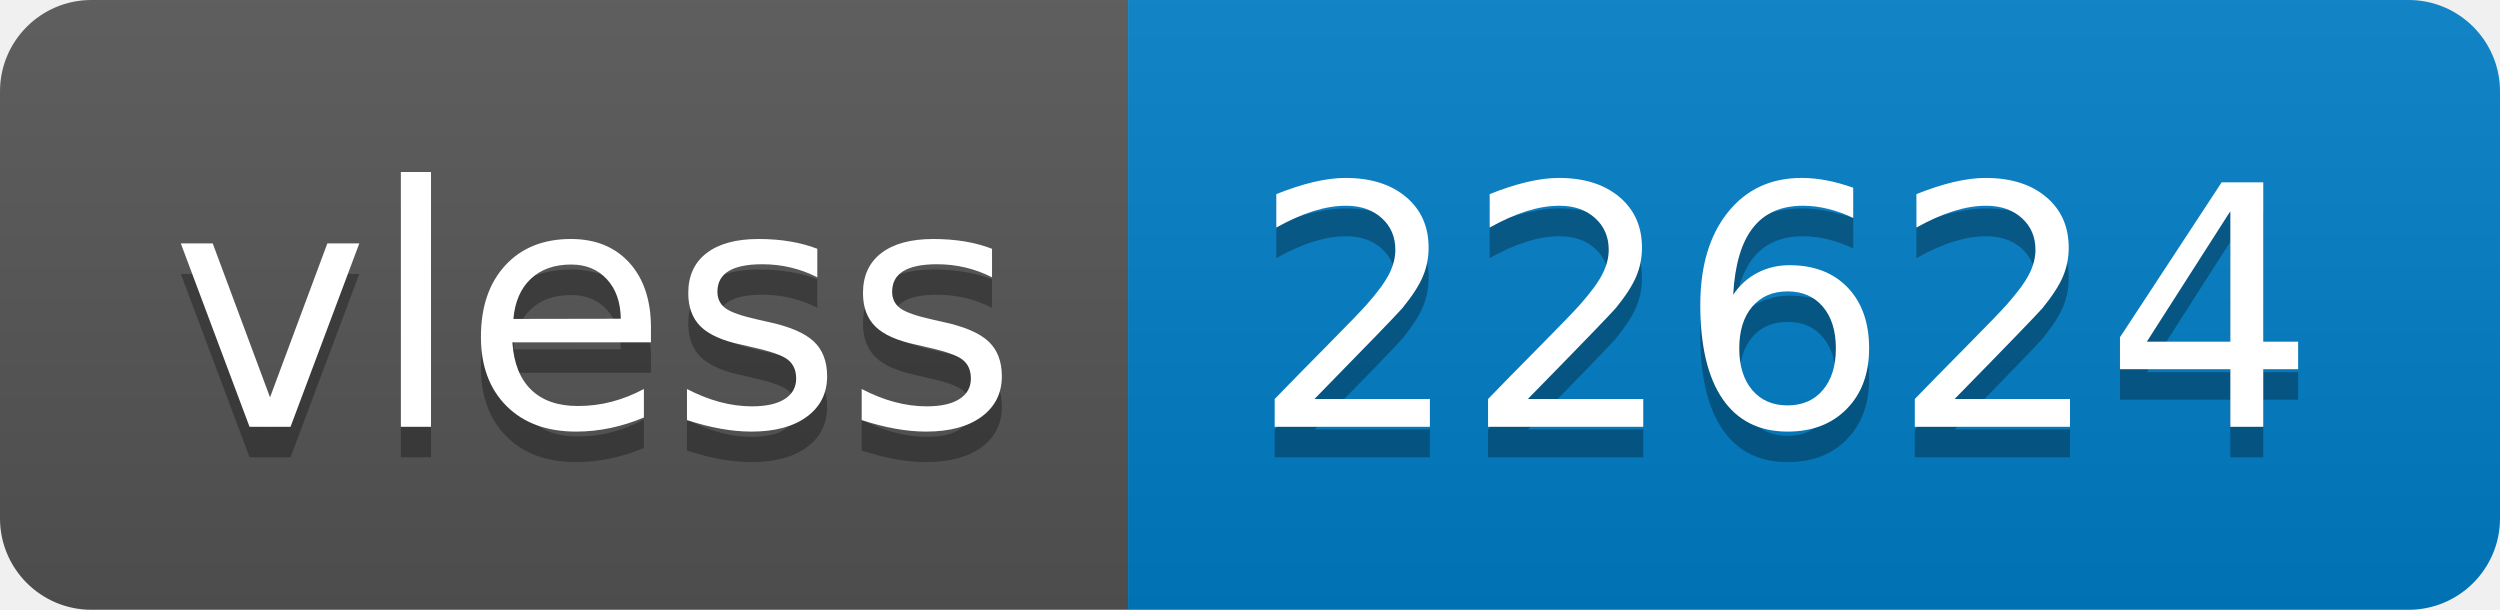
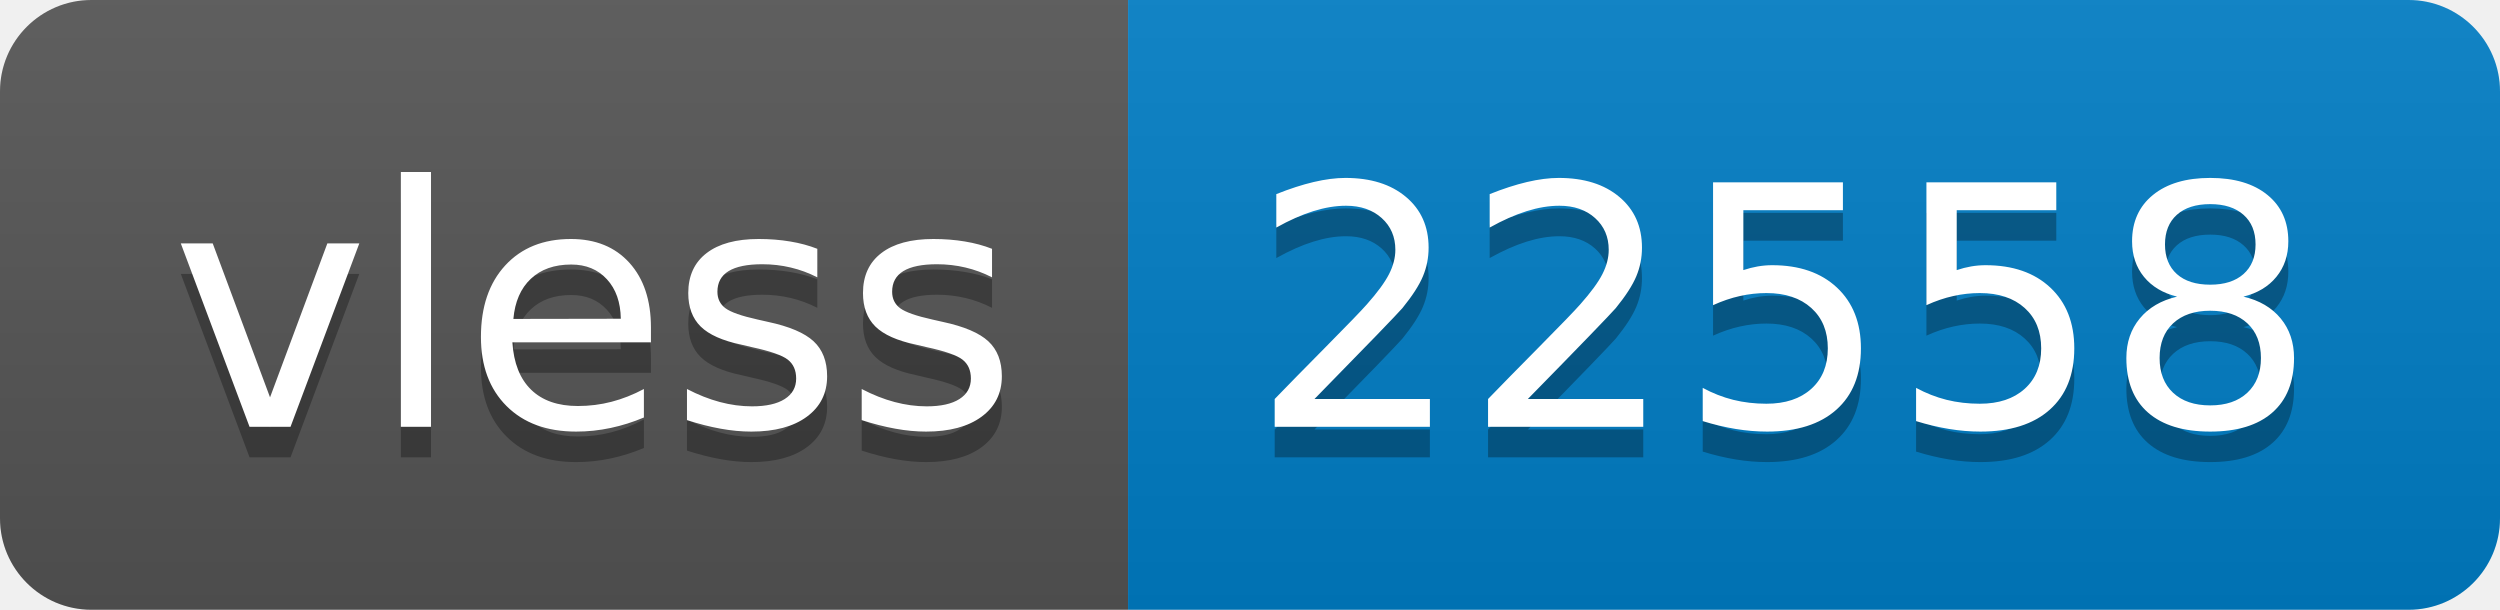
- <svg xmlns="http://www.w3.org/2000/svg" width="82" height="20" role="img" aria-label="vless: 22624">
+ <svg xmlns="http://www.w3.org/2000/svg" width="82" height="20" role="img" aria-label="vless: 22558">
  <linearGradient id="s" x2="0" y2="100%">
    <stop offset="0" stop-color="#bbb" stop-opacity=".1" />
    <stop offset="1" stop-opacity=".1" />
  </linearGradient>
  <clipPath id="r">
    <rect width="82" height="20" rx="3" fill="#fff" />
  </clipPath>
  <g clip-path="url(#r)">
    <rect width="37" height="20" fill="#555" />
    <rect x="37" width="45" height="20" fill="#007ec6" />
    <rect width="82" height="20" fill="url(#s)" />
  </g>
  <g fill="#fff" text-anchor="middle" font-family="Verdana,Geneva,DejaVu Sans,sans-serif" text-rendering="geometricPrecision" font-size="110">
    <text aria-hidden="true" x="195" y="150" fill="#010101" fill-opacity=".3" transform="scale(.1)" textLength="270">vless</text>
    <text x="195" y="140" transform="scale(.1)" fill="#fff" textLength="270">vless</text>
-     <text aria-hidden="true" x="585" y="150" fill="#010101" fill-opacity=".3" transform="scale(.1)" textLength="350">22624</text>
-     <text x="585" y="140" transform="scale(.1)" fill="#fff" textLength="350">22624</text>
+     <text aria-hidden="true" x="585" y="150" fill="#010101" fill-opacity=".3" transform="scale(.1)" textLength="350">22558</text>
+     <text x="585" y="140" transform="scale(.1)" fill="#fff" textLength="350">22558</text>
  </g>
</svg>
